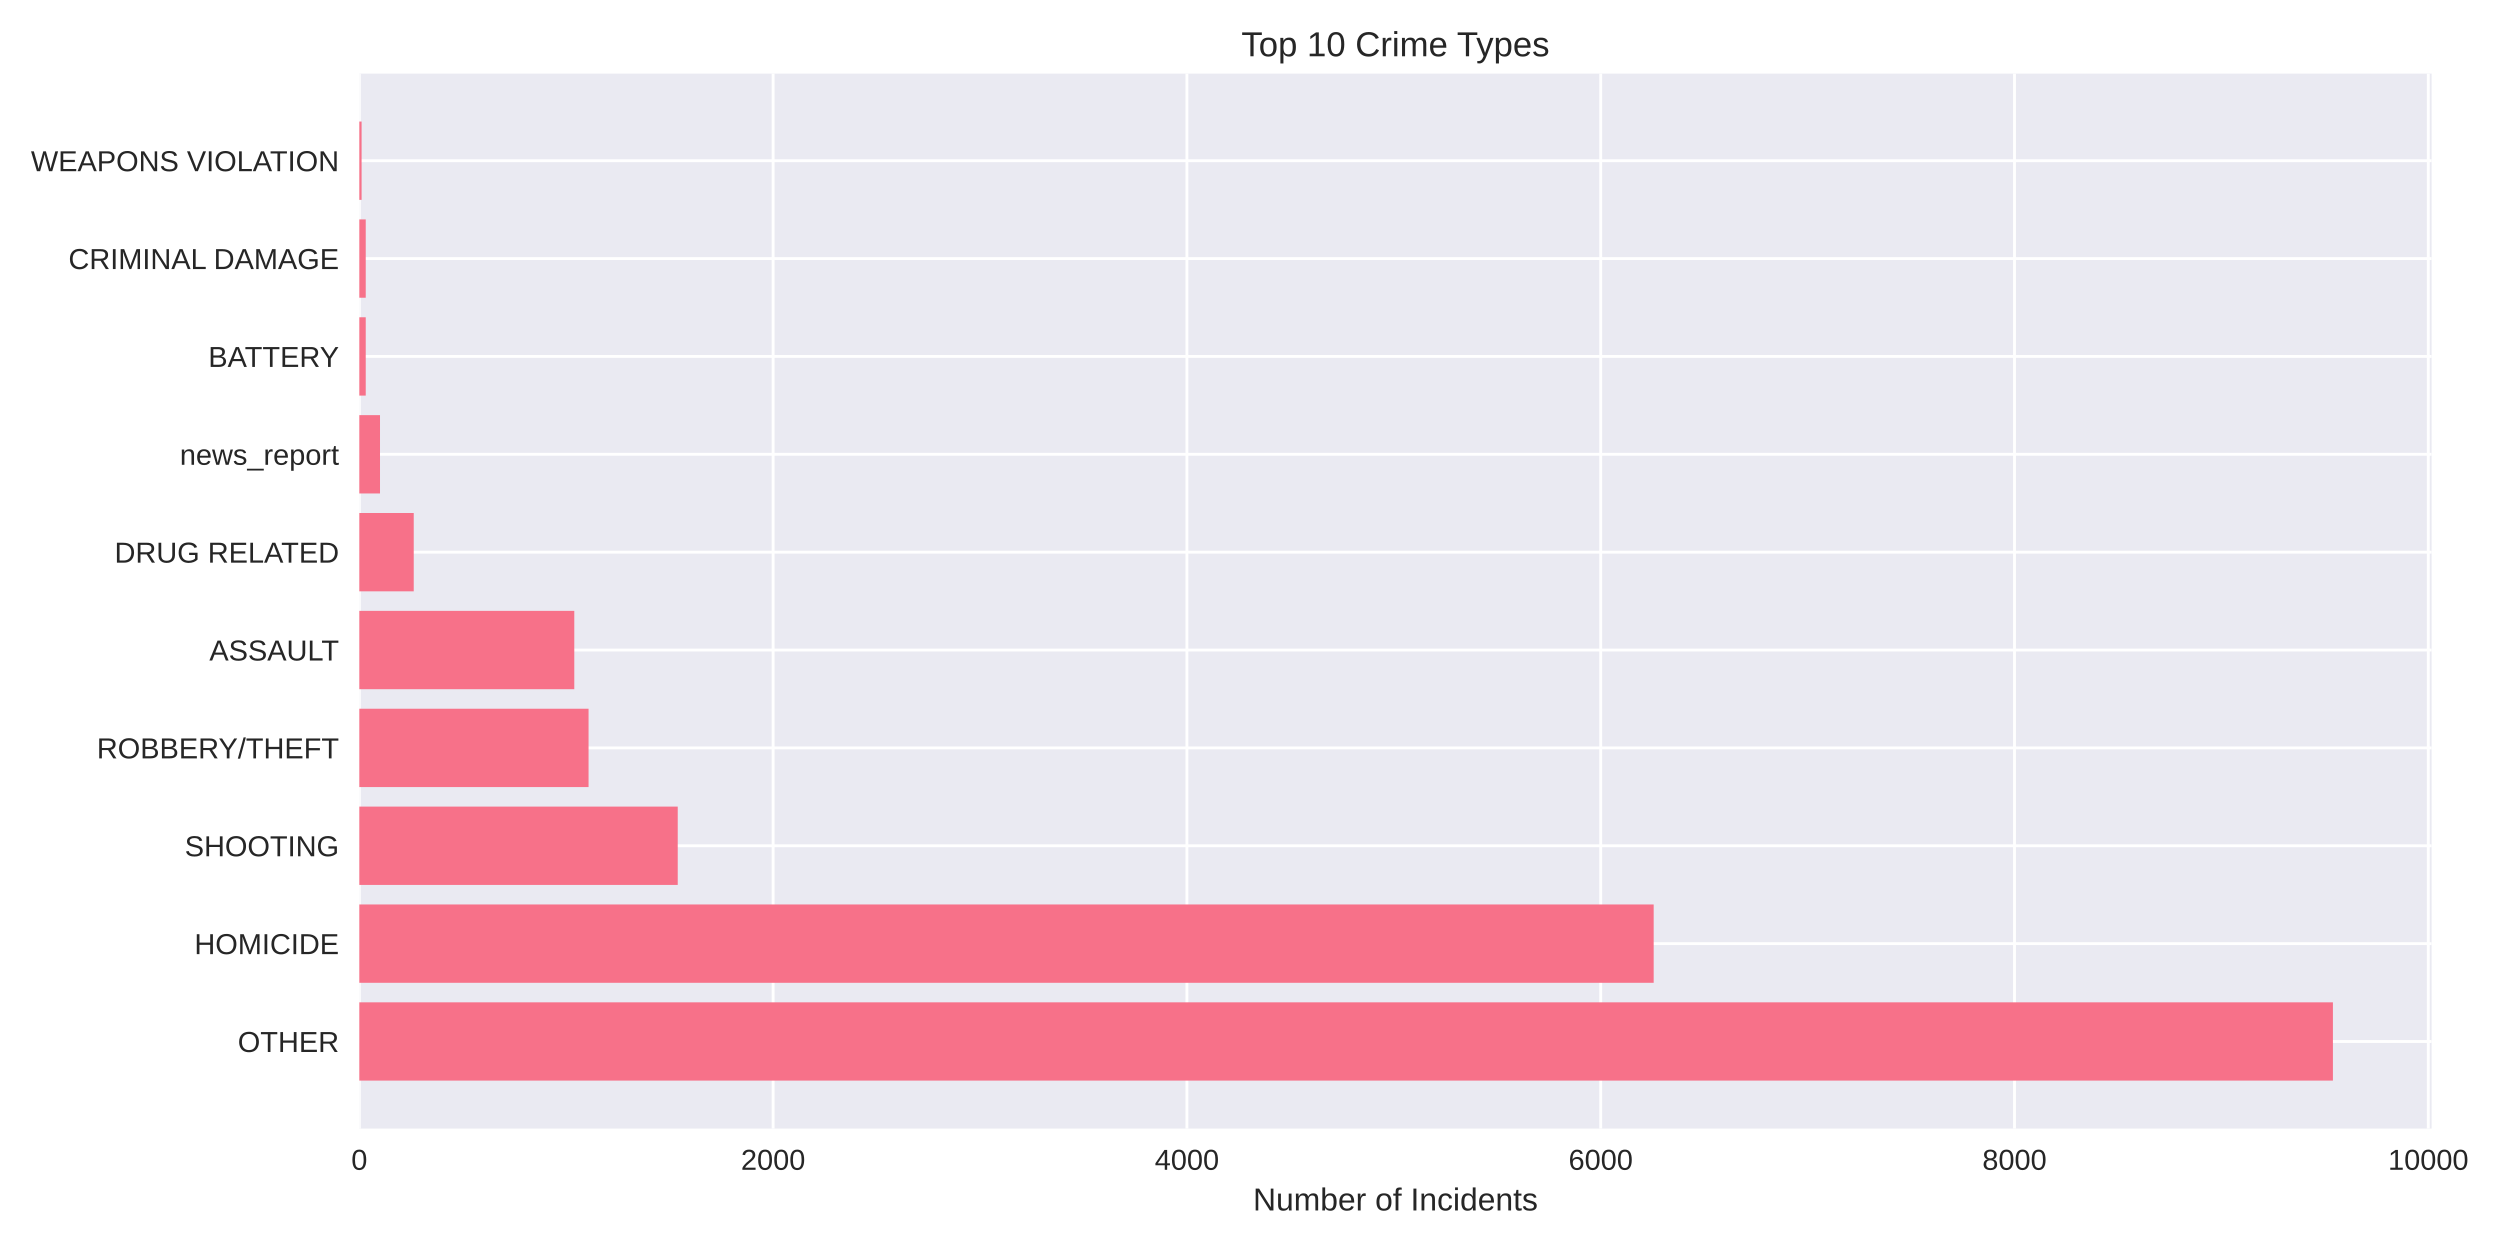
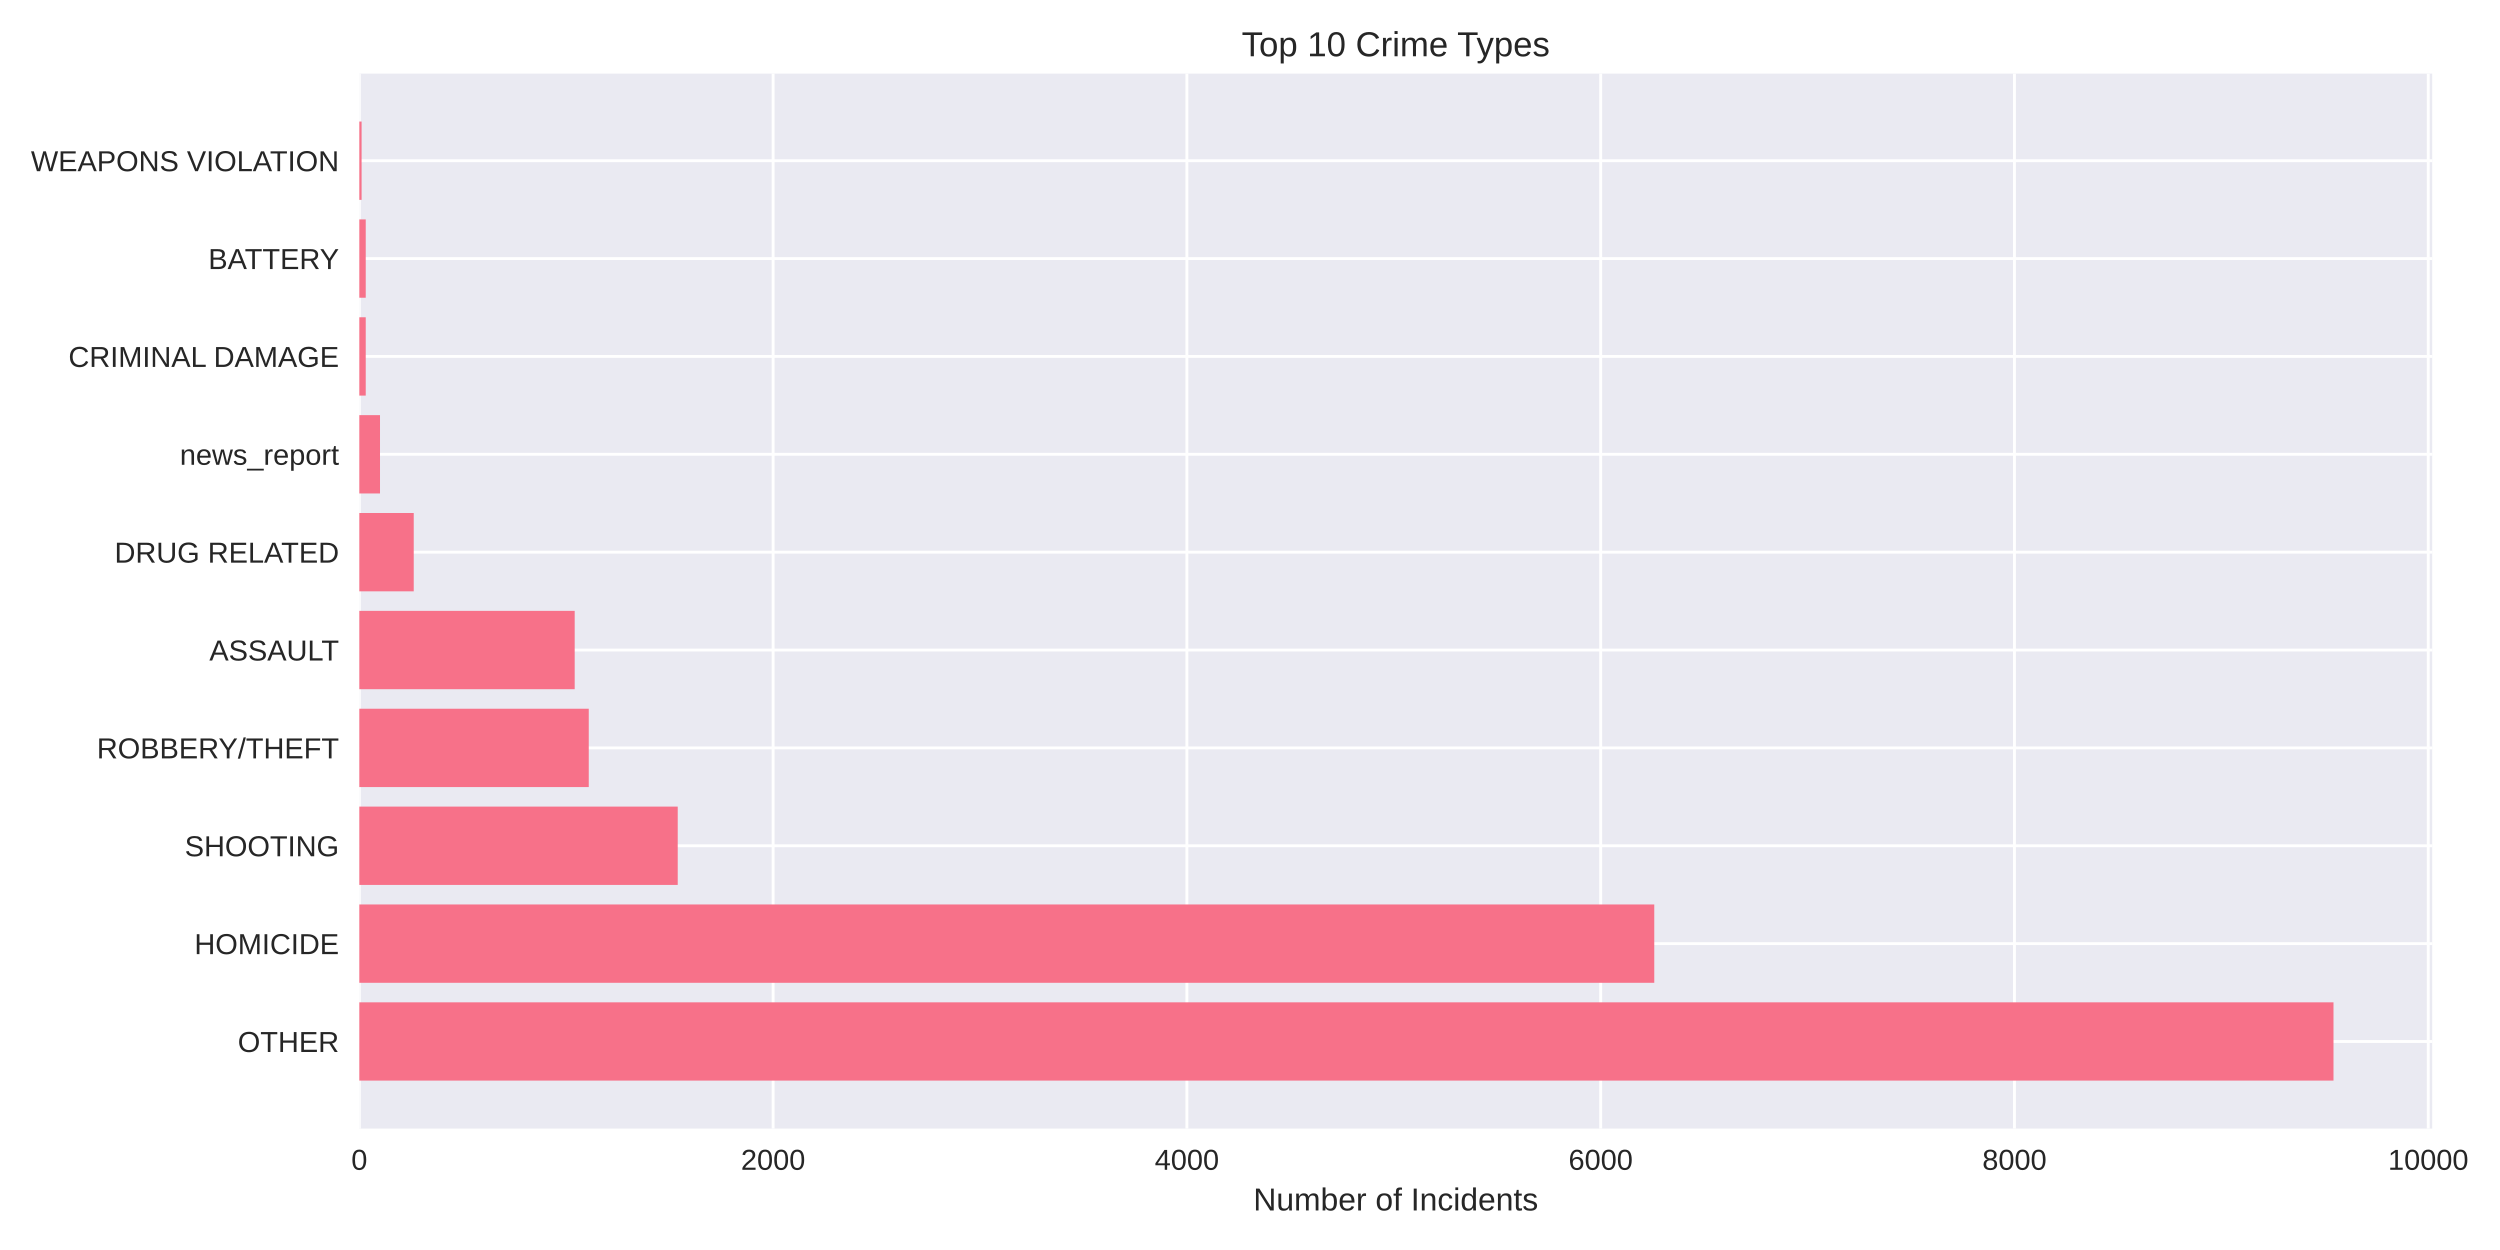
<svg xmlns="http://www.w3.org/2000/svg" width="864pt" height="432pt" viewBox="0 0 864 432" version="1.1">
  <defs>
    <style type="text/css">*{stroke-linejoin: round; stroke-linecap: butt}</style>
  </defs>
  <g id="figure_1">
    <g id="patch_1">
      <path d="M 0 432  L 864 432  L 864 0  L 0 0  z " style="fill: #ffffff" />
    </g>
    <g id="axes_1">
      <g id="patch_2">
-         <path d="M 124.18 390.04  L 840.361 390.04  L 840.361 25.44  L 124.18 25.44  z " style="fill: #eaeaf2" />
+         <path d="M 124.18 390.04  L 840.571 390.04  L 840.571 25.44  L 124.18 25.44  z " style="fill: #eaeaf2" />
      </g>
      <g id="matplotlib.axis_1">
        <g id="xtick_1">
          <g id="line2d_1">
-             <path d="M 124.18 390.04  L 124.18 25.44  " clip-path="url(#p8e9a9bc3c5)" style="fill: none; stroke: #ffffff; stroke-linecap: round" />
+             <path d="M 124.18 390.04  L 124.18 25.44  " clip-path="url(#p08f2af0c8b)" style="fill: none; stroke: #ffffff; stroke-linecap: round" />
          </g>
          <g id="line2d_2" />
          <g id="text_1">
            <text style="fill: #262626; font: 10px 'Arial', 'Liberation Sans', 'DejaVu Sans', 'Bitstream Vera Sans', sans-serif; text-anchor: middle" x="124.18" y="404.287" transform="rotate(-0 124.18 404.2869)">0</text>
          </g>
        </g>
        <g id="xtick_2">
          <g id="line2d_3">
-             <path d="M 267.188 390.04  L 267.188 25.44  " clip-path="url(#p8e9a9bc3c5)" style="fill: none; stroke: #ffffff; stroke-linecap: round" />
+             <path d="M 267.185 390.04  L 267.185 25.44  " clip-path="url(#p08f2af0c8b)" style="fill: none; stroke: #ffffff; stroke-linecap: round" />
          </g>
          <g id="line2d_4" />
          <g id="text_2">
-             <text style="fill: #262626; font: 10px 'Arial', 'Liberation Sans', 'DejaVu Sans', 'Bitstream Vera Sans', sans-serif; text-anchor: middle" x="267.188" y="404.287" transform="rotate(-0 267.1882 404.2869)">2000</text>
+             <text style="fill: #262626; font: 10px 'Arial', 'Liberation Sans', 'DejaVu Sans', 'Bitstream Vera Sans', sans-serif; text-anchor: middle" x="267.185" y="404.287" transform="rotate(-0 267.1852 404.2869)">2000</text>
          </g>
        </g>
        <g id="xtick_3">
          <g id="line2d_5">
-             <path d="M 410.196 390.04  L 410.196 25.44  " clip-path="url(#p8e9a9bc3c5)" style="fill: none; stroke: #ffffff; stroke-linecap: round" />
+             <path d="M 410.19 390.04  L 410.19 25.44  " clip-path="url(#p08f2af0c8b)" style="fill: none; stroke: #ffffff; stroke-linecap: round" />
          </g>
          <g id="line2d_6" />
          <g id="text_3">
-             <text style="fill: #262626; font: 10px 'Arial', 'Liberation Sans', 'DejaVu Sans', 'Bitstream Vera Sans', sans-serif; text-anchor: middle" x="410.196" y="404.287" transform="rotate(-0 410.1963 404.2869)">4000</text>
+             <text style="fill: #262626; font: 10px 'Arial', 'Liberation Sans', 'DejaVu Sans', 'Bitstream Vera Sans', sans-serif; text-anchor: middle" x="410.19" y="404.287" transform="rotate(-0 410.1903 404.2869)">4000</text>
          </g>
        </g>
        <g id="xtick_4">
          <g id="line2d_7">
-             <path d="M 553.204 390.04  L 553.204 25.44  " clip-path="url(#p8e9a9bc3c5)" style="fill: none; stroke: #ffffff; stroke-linecap: round" />
+             <path d="M 553.195 390.04  L 553.195 25.44  " clip-path="url(#p08f2af0c8b)" style="fill: none; stroke: #ffffff; stroke-linecap: round" />
          </g>
          <g id="line2d_8" />
          <g id="text_4">
-             <text style="fill: #262626; font: 10px 'Arial', 'Liberation Sans', 'DejaVu Sans', 'Bitstream Vera Sans', sans-serif; text-anchor: middle" x="553.204" y="404.287" transform="rotate(-0 553.2045 404.2869)">6000</text>
+             <text style="fill: #262626; font: 10px 'Arial', 'Liberation Sans', 'DejaVu Sans', 'Bitstream Vera Sans', sans-serif; text-anchor: middle" x="553.195" y="404.287" transform="rotate(-0 553.1955 404.2869)">6000</text>
          </g>
        </g>
        <g id="xtick_5">
          <g id="line2d_9">
-             <path d="M 696.213 390.04  L 696.213 25.44  " clip-path="url(#p8e9a9bc3c5)" style="fill: none; stroke: #ffffff; stroke-linecap: round" />
+             <path d="M 696.201 390.04  L 696.201 25.44  " clip-path="url(#p08f2af0c8b)" style="fill: none; stroke: #ffffff; stroke-linecap: round" />
          </g>
          <g id="line2d_10" />
          <g id="text_5">
-             <text style="fill: #262626; font: 10px 'Arial', 'Liberation Sans', 'DejaVu Sans', 'Bitstream Vera Sans', sans-serif; text-anchor: middle" x="696.213" y="404.287" transform="rotate(-0 696.2127 404.2869)">8000</text>
+             <text style="fill: #262626; font: 10px 'Arial', 'Liberation Sans', 'DejaVu Sans', 'Bitstream Vera Sans', sans-serif; text-anchor: middle" x="696.201" y="404.287" transform="rotate(-0 696.2006 404.2869)">8000</text>
          </g>
        </g>
        <g id="xtick_6">
          <g id="line2d_11">
-             <path d="M 839.221 390.04  L 839.221 25.44  " clip-path="url(#p8e9a9bc3c5)" style="fill: none; stroke: #ffffff; stroke-linecap: round" />
+             <path d="M 839.206 390.04  L 839.206 25.44  " clip-path="url(#p08f2af0c8b)" style="fill: none; stroke: #ffffff; stroke-linecap: round" />
          </g>
          <g id="line2d_12" />
          <g id="text_6">
-             <text style="fill: #262626; font: 10px 'Arial', 'Liberation Sans', 'DejaVu Sans', 'Bitstream Vera Sans', sans-serif; text-anchor: middle" x="839.221" y="404.287" transform="rotate(-0 839.2208 404.2869)">10000</text>
+             <text style="fill: #262626; font: 10px 'Arial', 'Liberation Sans', 'DejaVu Sans', 'Bitstream Vera Sans', sans-serif; text-anchor: middle" x="839.206" y="404.287" transform="rotate(-0 839.2058 404.2869)">10000</text>
          </g>
        </g>
        <g id="text_7">
-           <text style="fill: #262626; font: 11px 'Arial', 'Liberation Sans', 'DejaVu Sans', 'Bitstream Vera Sans', sans-serif; text-anchor: middle" x="482.271" y="418.333" transform="rotate(-0 482.2707 418.3334)">Number of Incidents</text>
+           <text style="fill: #262626; font: 11px 'Arial', 'Liberation Sans', 'DejaVu Sans', 'Bitstream Vera Sans', sans-serif; text-anchor: middle" x="482.376" y="418.333" transform="rotate(-0 482.3757 418.3334)">Number of Incidents</text>
        </g>
      </g>
      <g id="matplotlib.axis_2">
        <g id="ytick_1">
          <g id="line2d_13">
-             <path d="M 124.18 359.939  L 840.361 359.939  " clip-path="url(#p8e9a9bc3c5)" style="fill: none; stroke: #ffffff; stroke-linecap: round" />
+             <path d="M 124.18 359.939  L 840.571 359.939  " clip-path="url(#p08f2af0c8b)" style="fill: none; stroke: #ffffff; stroke-linecap: round" />
          </g>
          <g id="line2d_14" />
          <g id="text_8">
            <text style="fill: #262626; font: 10px 'Arial', 'Liberation Sans', 'DejaVu Sans', 'Bitstream Vera Sans', sans-serif; text-anchor: end" x="117.18" y="363.562" transform="rotate(-0 117.18 363.562)">OTHER</text>
          </g>
        </g>
        <g id="ytick_2">
          <g id="line2d_15">
-             <path d="M 124.18 326.117  L 840.361 326.117  " clip-path="url(#p8e9a9bc3c5)" style="fill: none; stroke: #ffffff; stroke-linecap: round" />
+             <path d="M 124.18 326.117  L 840.571 326.117  " clip-path="url(#p08f2af0c8b)" style="fill: none; stroke: #ffffff; stroke-linecap: round" />
          </g>
          <g id="line2d_16" />
          <g id="text_9">
            <text style="fill: #262626; font: 10px 'Arial', 'Liberation Sans', 'DejaVu Sans', 'Bitstream Vera Sans', sans-serif; text-anchor: end" x="117.18" y="329.74" transform="rotate(-0 117.18 329.7401)">HOMICIDE</text>
          </g>
        </g>
        <g id="ytick_3">
          <g id="line2d_17">
-             <path d="M 124.18 292.295  L 840.361 292.295  " clip-path="url(#p8e9a9bc3c5)" style="fill: none; stroke: #ffffff; stroke-linecap: round" />
+             <path d="M 124.18 292.295  L 840.571 292.295  " clip-path="url(#p08f2af0c8b)" style="fill: none; stroke: #ffffff; stroke-linecap: round" />
          </g>
          <g id="line2d_18" />
          <g id="text_10">
            <text style="fill: #262626; font: 10px 'Arial', 'Liberation Sans', 'DejaVu Sans', 'Bitstream Vera Sans', sans-serif; text-anchor: end" x="117.18" y="295.918" transform="rotate(-0 117.18 295.9182)">SHOOTING</text>
          </g>
        </g>
        <g id="ytick_4">
          <g id="line2d_19">
-             <path d="M 124.18 258.473  L 840.361 258.473  " clip-path="url(#p8e9a9bc3c5)" style="fill: none; stroke: #ffffff; stroke-linecap: round" />
+             <path d="M 124.18 258.473  L 840.571 258.473  " clip-path="url(#p08f2af0c8b)" style="fill: none; stroke: #ffffff; stroke-linecap: round" />
          </g>
          <g id="line2d_20" />
          <g id="text_11">
            <text style="fill: #262626; font: 10px 'Arial', 'Liberation Sans', 'DejaVu Sans', 'Bitstream Vera Sans', sans-serif; text-anchor: end" x="117.18" y="262.096" transform="rotate(-0 117.18 262.0963)">ROBBERY/THEFT</text>
          </g>
        </g>
        <g id="ytick_5">
          <g id="line2d_21">
-             <path d="M 124.18 224.651  L 840.361 224.651  " clip-path="url(#p8e9a9bc3c5)" style="fill: none; stroke: #ffffff; stroke-linecap: round" />
+             <path d="M 124.18 224.651  L 840.571 224.651  " clip-path="url(#p08f2af0c8b)" style="fill: none; stroke: #ffffff; stroke-linecap: round" />
          </g>
          <g id="line2d_22" />
          <g id="text_12">
            <text style="fill: #262626; font: 10px 'Arial', 'Liberation Sans', 'DejaVu Sans', 'Bitstream Vera Sans', sans-serif; text-anchor: end" x="117.18" y="228.274" transform="rotate(-0 117.18 228.2744)">ASSAULT</text>
          </g>
        </g>
        <g id="ytick_6">
          <g id="line2d_23">
-             <path d="M 124.18 190.829  L 840.361 190.829  " clip-path="url(#p8e9a9bc3c5)" style="fill: none; stroke: #ffffff; stroke-linecap: round" />
+             <path d="M 124.18 190.829  L 840.571 190.829  " clip-path="url(#p08f2af0c8b)" style="fill: none; stroke: #ffffff; stroke-linecap: round" />
          </g>
          <g id="line2d_24" />
          <g id="text_13">
            <text style="fill: #262626; font: 10px 'Arial', 'Liberation Sans', 'DejaVu Sans', 'Bitstream Vera Sans', sans-serif; text-anchor: end" x="117.18" y="194.452" transform="rotate(-0 117.18 194.4525)">DRUG RELATED</text>
          </g>
        </g>
        <g id="ytick_7">
          <g id="line2d_25">
-             <path d="M 124.18 157.007  L 840.361 157.007  " clip-path="url(#p8e9a9bc3c5)" style="fill: none; stroke: #ffffff; stroke-linecap: round" />
+             <path d="M 124.18 157.007  L 840.571 157.007  " clip-path="url(#p08f2af0c8b)" style="fill: none; stroke: #ffffff; stroke-linecap: round" />
          </g>
          <g id="line2d_26" />
          <g id="text_14">
            <text style="fill: #262626; font: 10px 'Arial', 'Liberation Sans', 'DejaVu Sans', 'Bitstream Vera Sans', sans-serif; text-anchor: end" x="117.18" y="160.631" transform="rotate(-0 117.18 160.6306)">news_report</text>
          </g>
        </g>
        <g id="ytick_8">
          <g id="line2d_27">
-             <path d="M 124.18 123.185  L 840.361 123.185  " clip-path="url(#p8e9a9bc3c5)" style="fill: none; stroke: #ffffff; stroke-linecap: round" />
+             <path d="M 124.18 123.185  L 840.571 123.185  " clip-path="url(#p08f2af0c8b)" style="fill: none; stroke: #ffffff; stroke-linecap: round" />
          </g>
          <g id="line2d_28" />
          <g id="text_15">
-             <text style="fill: #262626; font: 10px 'Arial', 'Liberation Sans', 'DejaVu Sans', 'Bitstream Vera Sans', sans-serif; text-anchor: end" x="117.18" y="126.809" transform="rotate(-0 117.18 126.8087)">BATTERY</text>
+             <text style="fill: #262626; font: 10px 'Arial', 'Liberation Sans', 'DejaVu Sans', 'Bitstream Vera Sans', sans-serif; text-anchor: end" x="117.18" y="126.809" transform="rotate(-0 117.18 126.8087)">CRIMINAL DAMAGE</text>
          </g>
        </g>
        <g id="ytick_9">
          <g id="line2d_29">
-             <path d="M 124.18 89.363  L 840.361 89.363  " clip-path="url(#p8e9a9bc3c5)" style="fill: none; stroke: #ffffff; stroke-linecap: round" />
+             <path d="M 124.18 89.363  L 840.571 89.363  " clip-path="url(#p08f2af0c8b)" style="fill: none; stroke: #ffffff; stroke-linecap: round" />
          </g>
          <g id="line2d_30" />
          <g id="text_16">
-             <text style="fill: #262626; font: 10px 'Arial', 'Liberation Sans', 'DejaVu Sans', 'Bitstream Vera Sans', sans-serif; text-anchor: end" x="117.18" y="92.987" transform="rotate(-0 117.18 92.98681)">CRIMINAL DAMAGE</text>
+             <text style="fill: #262626; font: 10px 'Arial', 'Liberation Sans', 'DejaVu Sans', 'Bitstream Vera Sans', sans-serif; text-anchor: end" x="117.18" y="92.987" transform="rotate(-0 117.18 92.98681)">BATTERY</text>
          </g>
        </g>
        <g id="ytick_10">
          <g id="line2d_31">
-             <path d="M 124.18 55.541  L 840.361 55.541  " clip-path="url(#p8e9a9bc3c5)" style="fill: none; stroke: #ffffff; stroke-linecap: round" />
+             <path d="M 124.18 55.541  L 840.571 55.541  " clip-path="url(#p08f2af0c8b)" style="fill: none; stroke: #ffffff; stroke-linecap: round" />
          </g>
          <g id="line2d_32" />
          <g id="text_17">
            <text style="fill: #262626; font: 10px 'Arial', 'Liberation Sans', 'DejaVu Sans', 'Bitstream Vera Sans', sans-serif; text-anchor: end" x="117.18" y="59.165" transform="rotate(-0 117.18 59.16492)">WEAPONS VIOLATION</text>
          </g>
        </g>
      </g>
      <g id="patch_3">
-         <path d="M 124.18 373.467  L 806.257 373.467  L 806.257 346.41  L 124.18 346.41  z " clip-path="url(#p8e9a9bc3c5)" style="fill: #f77189" />
+         <path d="M 124.18 373.467  L 806.458 373.467  L 806.458 346.41  L 124.18 346.41  z " clip-path="url(#p08f2af0c8b)" style="fill: #f77189" />
      </g>
      <g id="patch_4">
-         <path d="M 124.18 339.645  L 571.51 339.645  L 571.51 312.588  L 124.18 312.588  z " clip-path="url(#p8e9a9bc3c5)" style="fill: #f77189" />
+         <path d="M 124.18 339.645  L 571.715 339.645  L 571.715 312.588  L 124.18 312.588  z " clip-path="url(#p08f2af0c8b)" style="fill: #f77189" />
      </g>
      <g id="patch_5">
-         <path d="M 124.18 305.823  L 234.225 305.823  L 234.225 278.766  L 124.18 278.766  z " clip-path="url(#p8e9a9bc3c5)" style="fill: #f77189" />
+         <path d="M 124.18 305.823  L 234.222 305.823  L 234.222 278.766  L 124.18 278.766  z " clip-path="url(#p08f2af0c8b)" style="fill: #f77189" />
      </g>
      <g id="patch_6">
-         <path d="M 124.18 272.002  L 203.407 272.002  L 203.407 244.944  L 124.18 244.944  z " clip-path="url(#p8e9a9bc3c5)" style="fill: #f77189" />
+         <path d="M 124.18 272.002  L 203.476 272.002  L 203.476 244.944  L 124.18 244.944  z " clip-path="url(#p08f2af0c8b)" style="fill: #f77189" />
      </g>
      <g id="patch_7">
-         <path d="M 124.18 238.18  L 198.473 238.18  L 198.473 211.122  L 124.18 211.122  z " clip-path="url(#p8e9a9bc3c5)" style="fill: #f77189" />
+         <path d="M 124.18 238.18  L 198.614 238.18  L 198.614 211.122  L 124.18 211.122  z " clip-path="url(#p08f2af0c8b)" style="fill: #f77189" />
      </g>
      <g id="patch_8">
-         <path d="M 124.18 204.358  L 142.986 204.358  L 142.986 177.3  L 124.18 177.3  z " clip-path="url(#p8e9a9bc3c5)" style="fill: #f77189" />
+         <path d="M 124.18 204.358  L 142.985 204.358  L 142.985 177.3  L 124.18 177.3  z " clip-path="url(#p08f2af0c8b)" style="fill: #f77189" />
      </g>
      <g id="patch_9">
-         <path d="M 124.18 170.536  L 131.33 170.536  L 131.33 143.478  L 124.18 143.478  z " clip-path="url(#p8e9a9bc3c5)" style="fill: #f77189" />
+         <path d="M 124.18 170.536  L 131.33 170.536  L 131.33 143.478  L 124.18 143.478  z " clip-path="url(#p08f2af0c8b)" style="fill: #f77189" />
      </g>
      <g id="patch_10">
-         <path d="M 124.18 136.714  L 126.397 136.714  L 126.397 109.657  L 124.18 109.657  z " clip-path="url(#p8e9a9bc3c5)" style="fill: #f77189" />
+         <path d="M 124.18 136.714  L 126.397 136.714  L 126.397 109.657  L 124.18 109.657  z " clip-path="url(#p08f2af0c8b)" style="fill: #f77189" />
      </g>
      <g id="patch_11">
-         <path d="M 124.18 102.892  L 126.397 102.892  L 126.397 75.835  L 124.18 75.835  z " clip-path="url(#p8e9a9bc3c5)" style="fill: #f77189" />
+         <path d="M 124.18 102.892  L 126.397 102.892  L 126.397 75.835  L 124.18 75.835  z " clip-path="url(#p08f2af0c8b)" style="fill: #f77189" />
      </g>
      <g id="patch_12">
-         <path d="M 124.18 69.07  L 124.967 69.07  L 124.967 42.013  L 124.18 42.013  z " clip-path="url(#p8e9a9bc3c5)" style="fill: #f77189" />
+         <path d="M 124.18 69.07  L 124.967 69.07  L 124.967 42.013  L 124.18 42.013  z " clip-path="url(#p08f2af0c8b)" style="fill: #f77189" />
      </g>
      <g id="patch_13">
        <path d="M 124.18 390.04  L 124.18 25.44  " style="fill: none" />
      </g>
      <g id="patch_14">
-         <path d="M 840.361 390.04  L 840.361 25.44  " style="fill: none" />
+         <path d="M 840.571 390.04  L 840.571 25.44  " style="fill: none" />
      </g>
      <g id="patch_15">
-         <path d="M 124.18 390.04  L 840.361 390.04  " style="fill: none" />
+         <path d="M 124.18 390.04  L 840.571 390.04  " style="fill: none" />
      </g>
      <g id="patch_16">
-         <path d="M 124.18 25.44  L 840.361 25.44  " style="fill: none" />
+         <path d="M 124.18 25.44  L 840.571 25.44  " style="fill: none" />
      </g>
      <g id="text_18">
-         <text style="fill: #262626; font: 12px 'Arial', 'Liberation Sans', 'DejaVu Sans', 'Bitstream Vera Sans', sans-serif; text-anchor: middle" x="482.271" y="19.44" transform="rotate(-0 482.2707 19.44)">Top 10 Crime Types</text>
+         <text style="fill: #262626; font: 12px 'Arial', 'Liberation Sans', 'DejaVu Sans', 'Bitstream Vera Sans', sans-serif; text-anchor: middle" x="482.376" y="19.44" transform="rotate(-0 482.3757 19.44)">Top 10 Crime Types</text>
      </g>
    </g>
  </g>
  <defs>
-     <clipPath id="p8e9a9bc3c5">
-       <rect x="124.18" y="25.44" width="716.181" height="364.6" />
+     <clipPath id="p08f2af0c8b">
+       <rect x="124.18" y="25.44" width="716.391" height="364.6" />
    </clipPath>
  </defs>
</svg>
